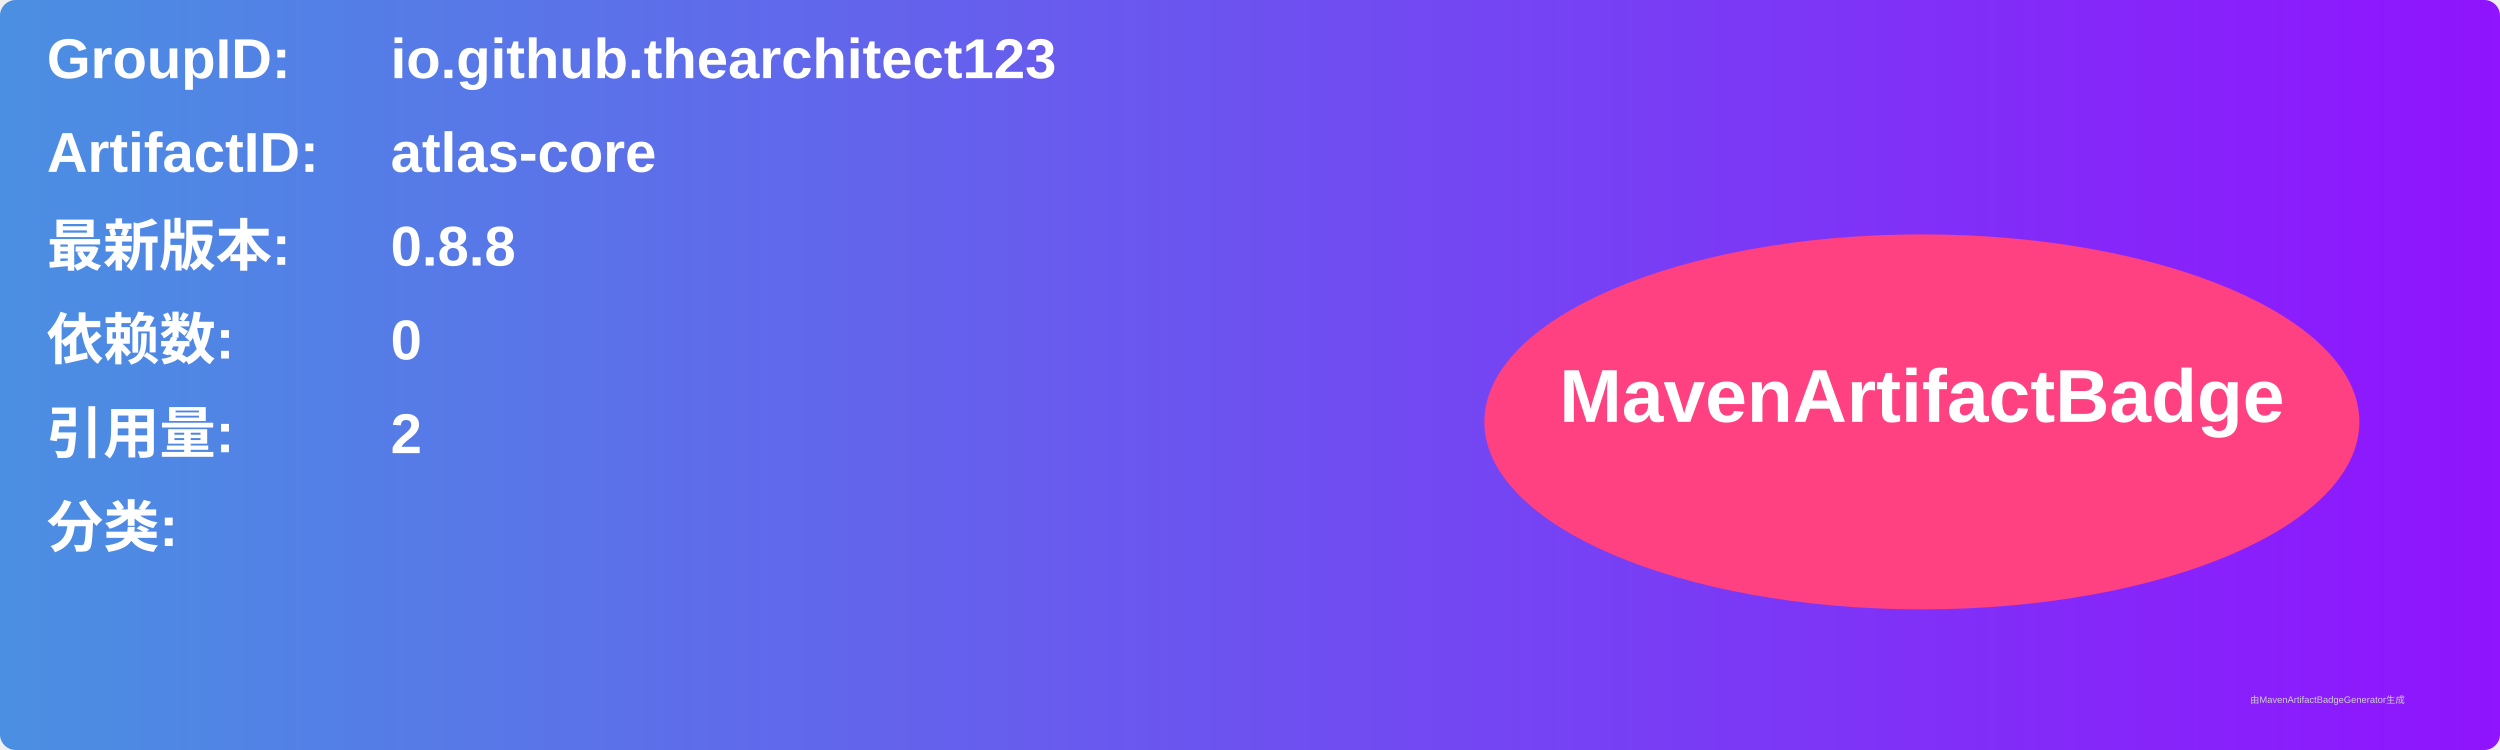
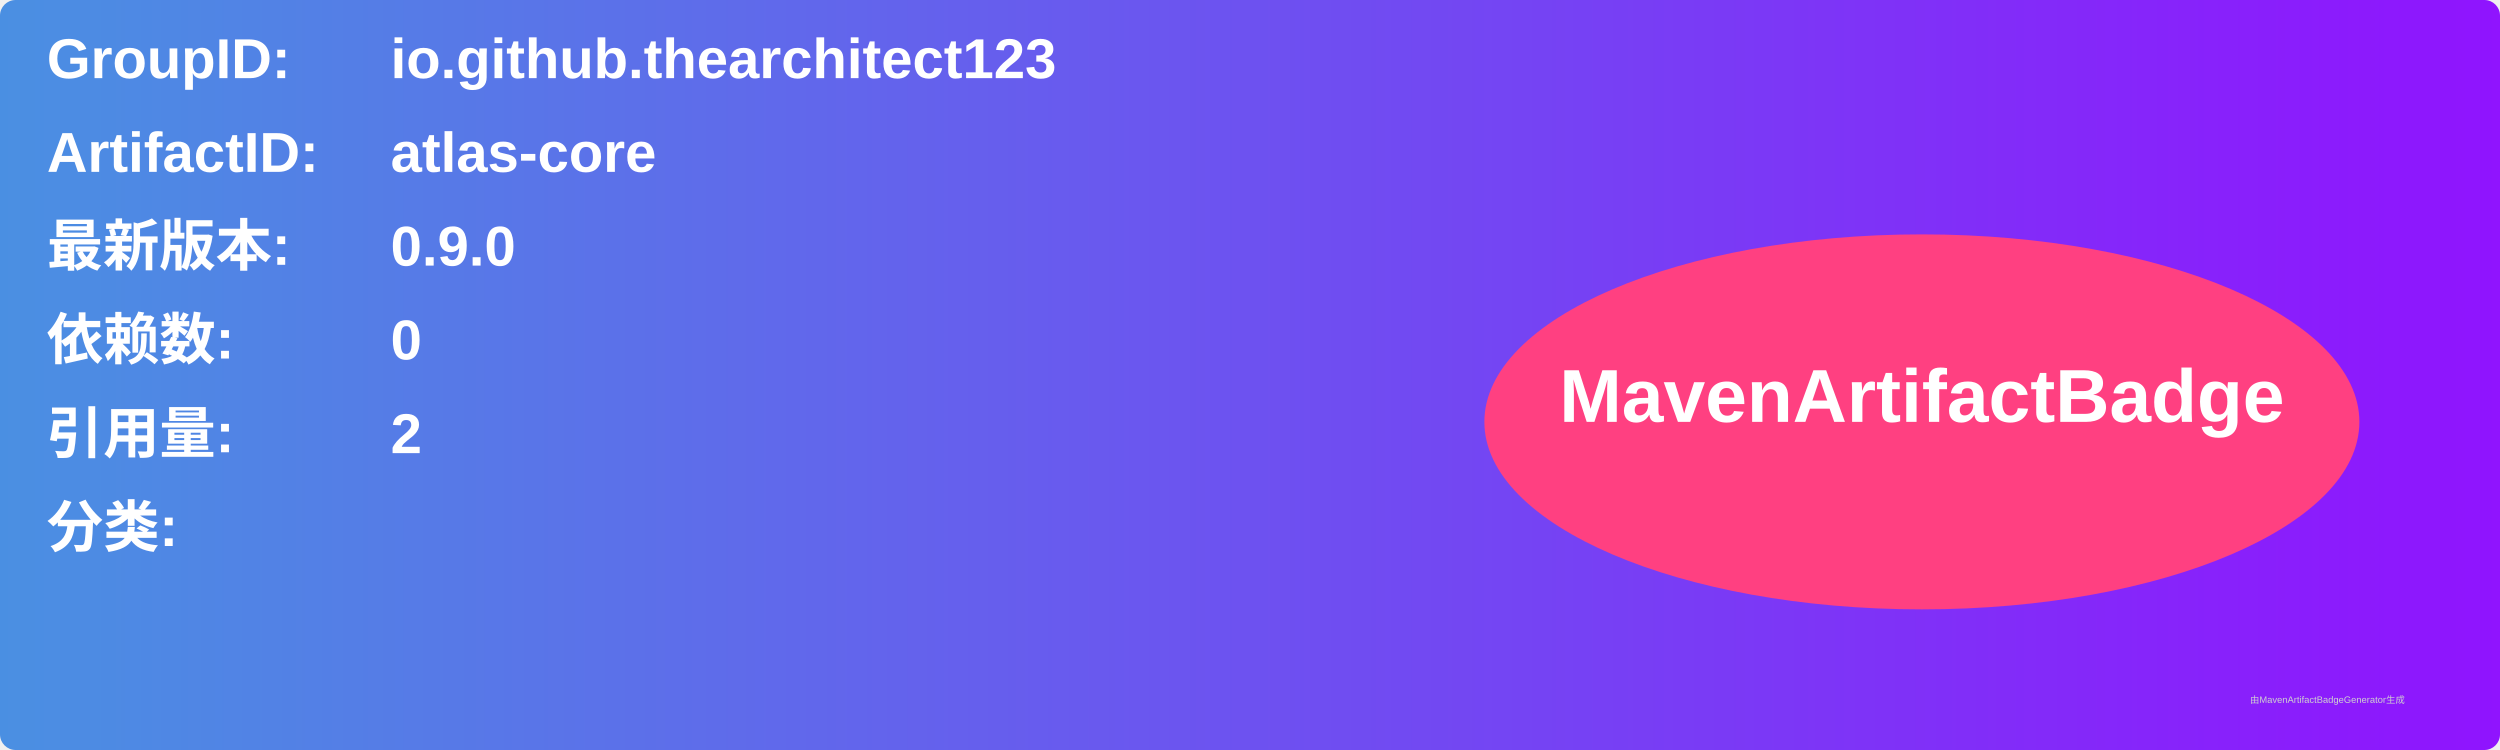
<svg xmlns="http://www.w3.org/2000/svg" width="800" height="240" viewBox="0 0 800 240">
  <linearGradient id="grad" x1="0%" y1="0%" x2="100%" y2="0%">
    <stop offset="0%" stop-color="#4a90e2" />
    <stop offset="100%" stop-color="#9013fe" />
  </linearGradient>
  <rect width="100%" height="100%" rx="5" ry="5" fill="url(#grad)" />
  <g transform="translate(15, 15)">
    <text x="0" y="10" font-family="Arial" font-size="18" fill="white" font-weight="bold" width="260">GroupID:</text>
    <text x="110" y="10" font-family="Arial" font-size="18" fill="white" font-weight="bold" width="460">io.github.thearchitect123</text>
    <text x="0" y="40" font-family="Arial" font-size="18" fill="white" font-weight="bold" width="260">ArtifactID:</text>
    <text x="110" y="40" font-family="Arial" font-size="18" fill="white" font-weight="bold" width="460">atlas-core</text>
    <text x="0" y="70" font-family="Arial" font-size="18" fill="white" font-weight="bold">最新版本:</text>
    <text x="110" y="70" font-family="Arial" font-size="18" fill="white" font-weight="bold">
-       <tspan font-weight="bold">0.8.8</tspan>
+       <tspan font-weight="bold">0.9.0</tspan>
    </text>
    <text x="0" y="100" font-family="Arial" font-size="18" fill="white" font-weight="bold">依赖数: </text>
    <text x="110" y="100" font-family="Arial" font-size="18" fill="white">
      <tspan font-weight="bold">0</tspan>
    </text>
    <text x="0" y="130" font-family="Arial" font-size="18" fill="white" font-weight="bold">引用量: </text>
    <text x="110" y="130" font-family="Arial" font-size="18" fill="white">
      <tspan font-weight="bold">2</tspan>
    </text>
    <text x="0" y="160" font-family="Arial" font-size="18" fill="white" font-weight="bold">分类:</text>
    <text x="10" y="190" font-family="Arial" font-size="10" fill="white">
      <tspan font-weight="bold" />
    </text>
    <ellipse cx="600" cy="120" rx="140" ry="60" fill="#ff4081" />
    <text x="600" y="120" text-anchor="middle" font-family="Arial" font-size="24" fill="white" font-weight="bold">MavenArtifactBadge</text>
  </g>
  <text x="720" y="225" font-family="Arial" font-size="3" fill="#d0d0d0">由MavenArtifactBadgeGenerator生成</text>
</svg>
